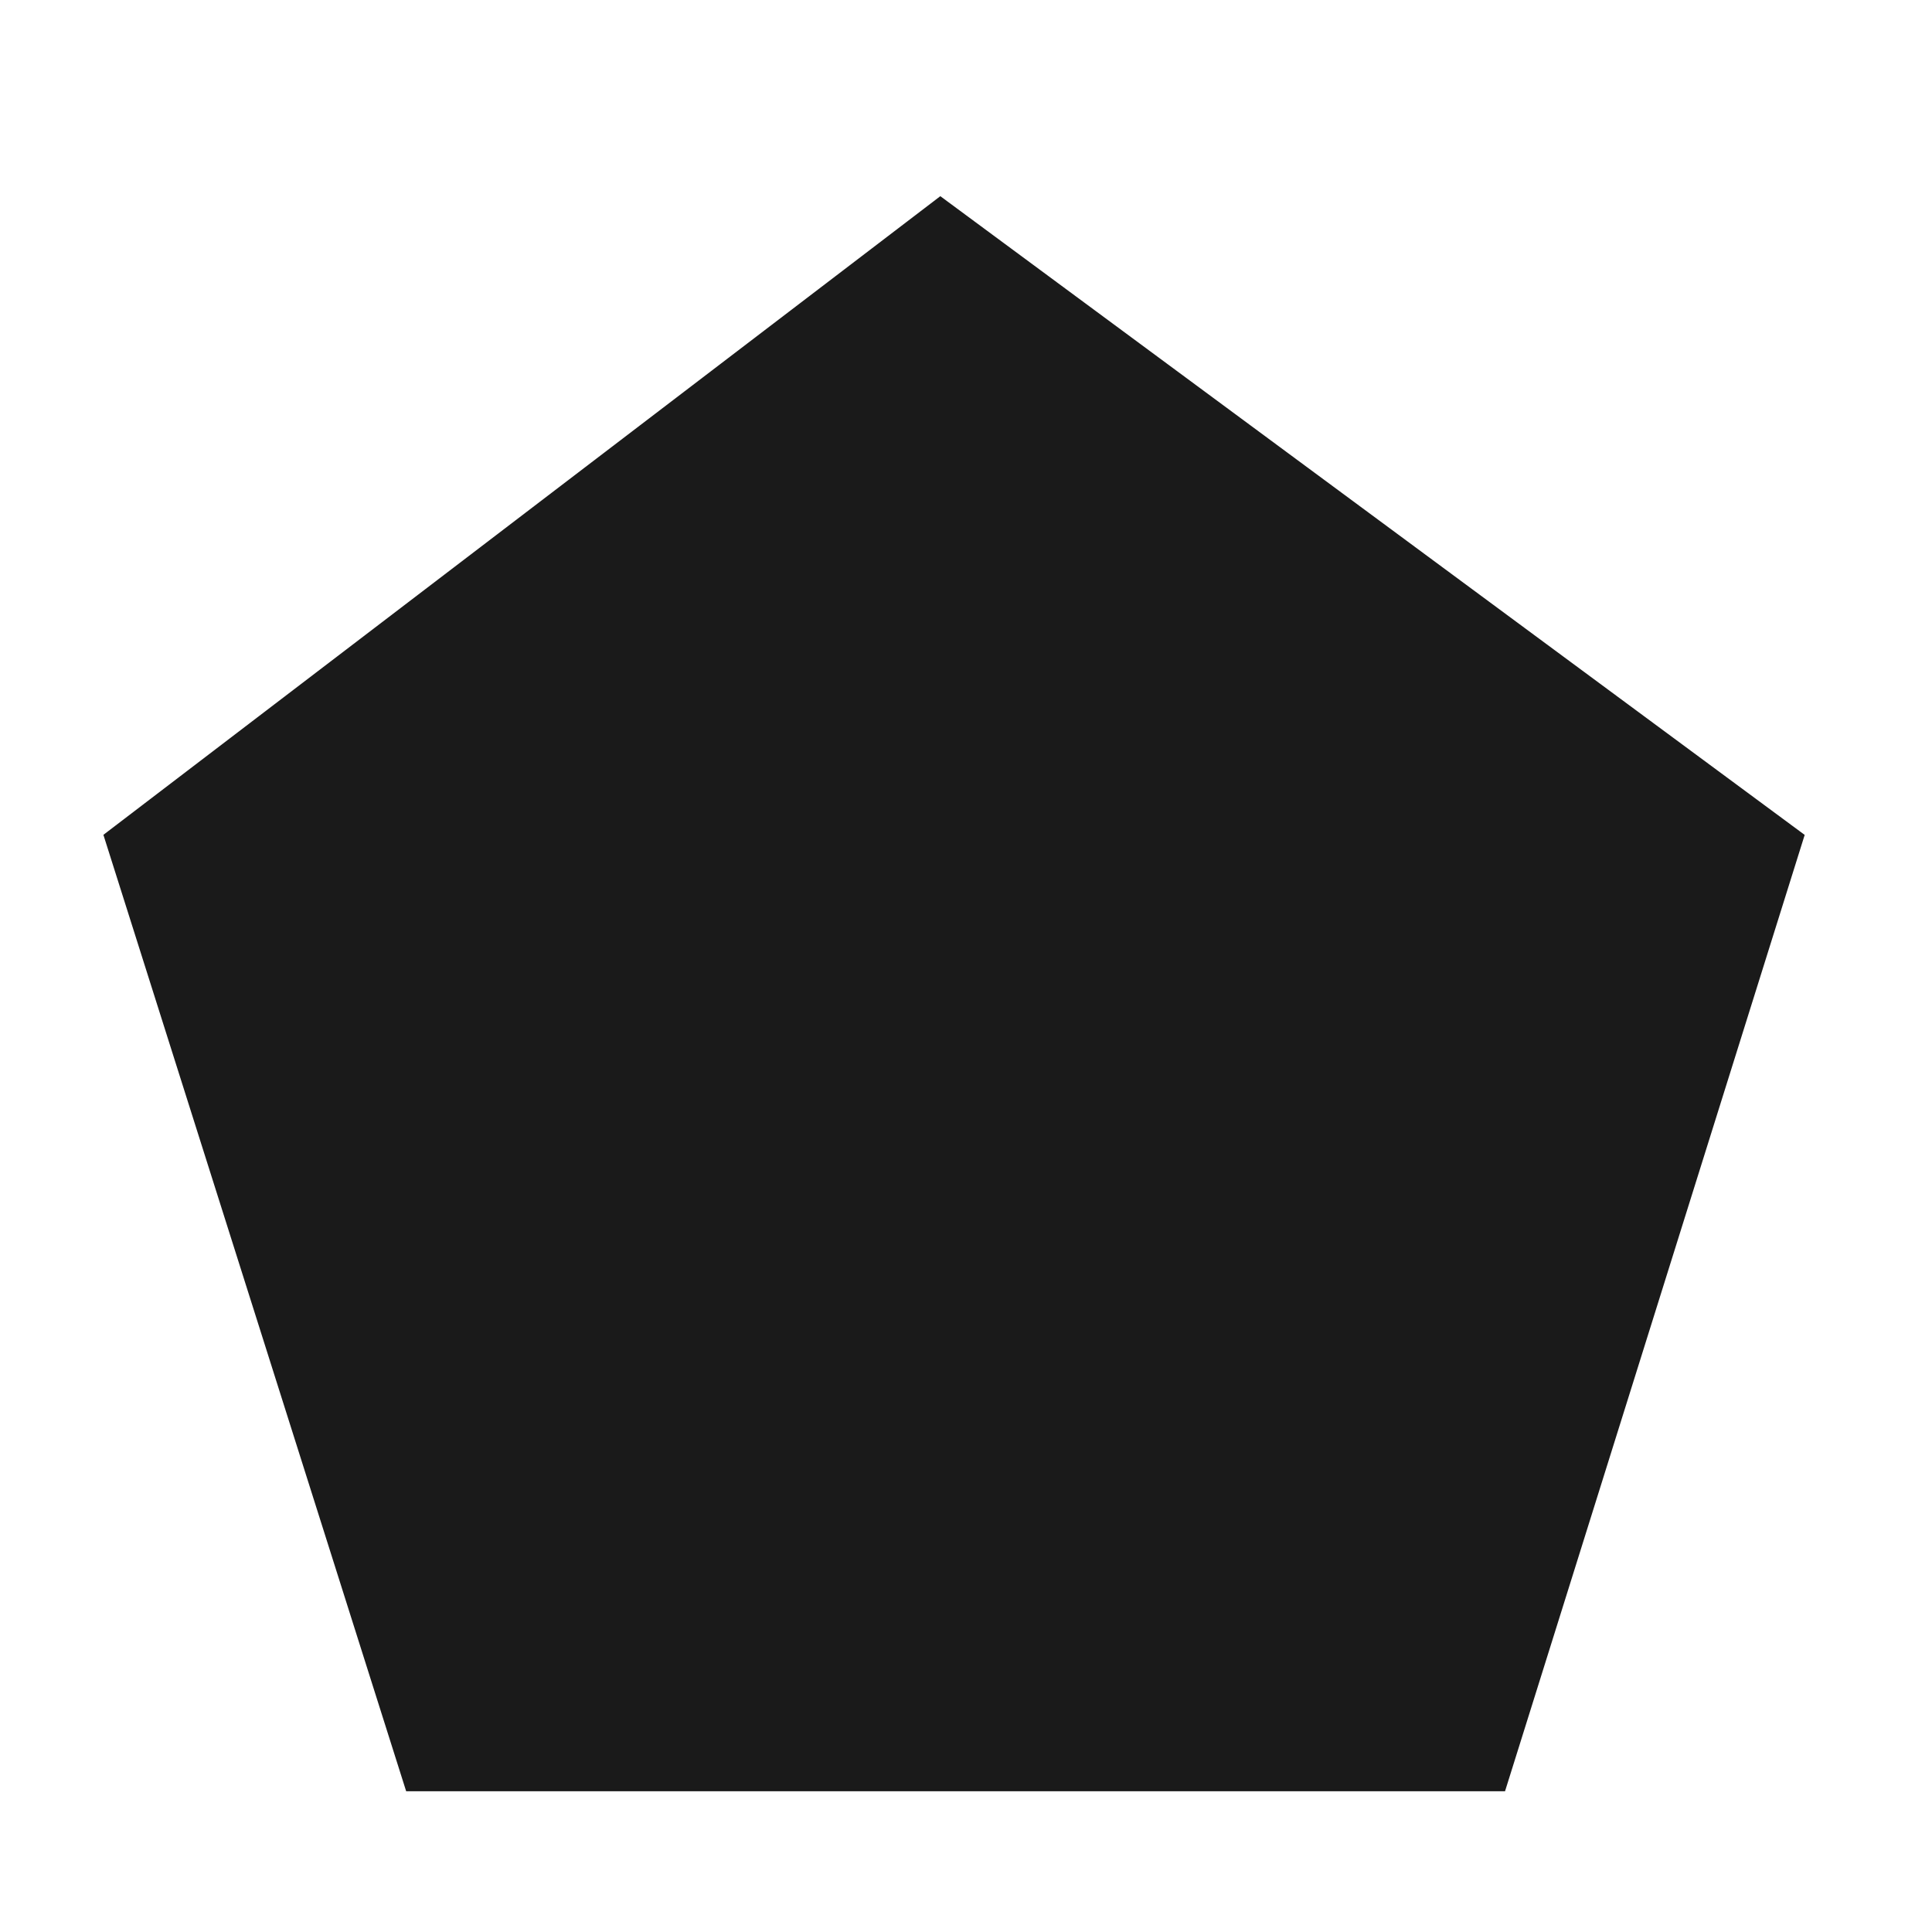
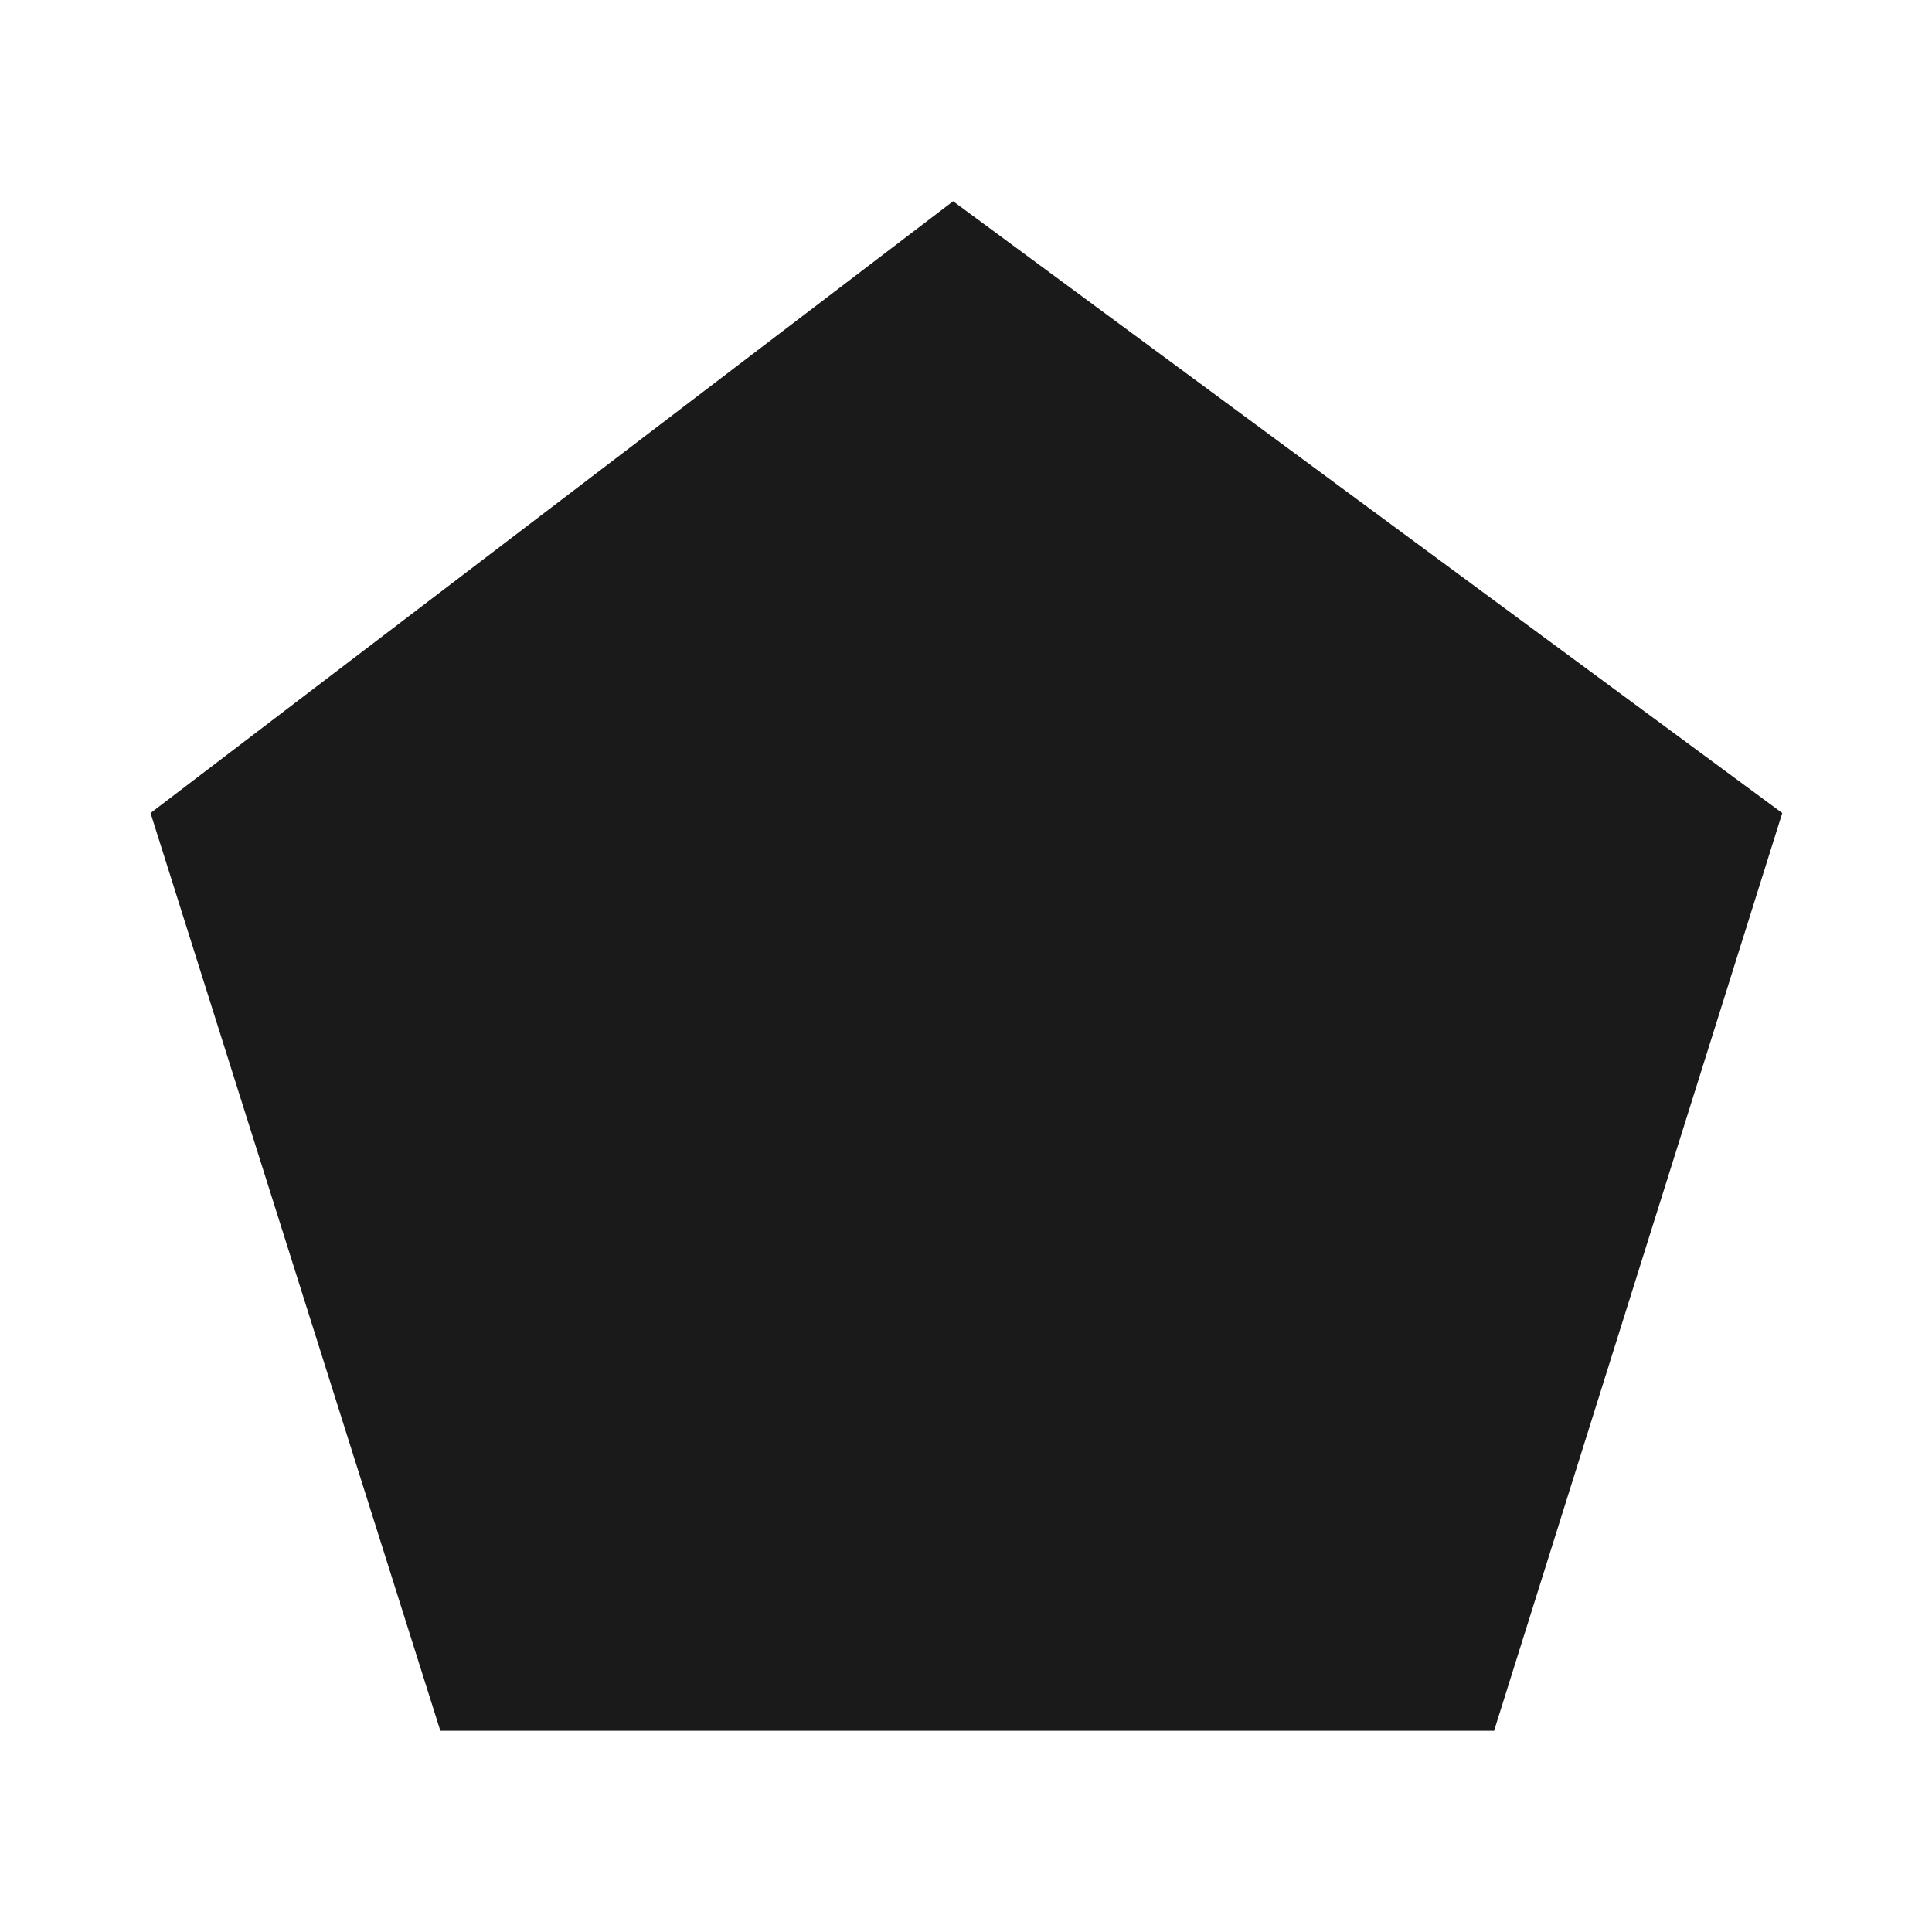
- <svg xmlns="http://www.w3.org/2000/svg" xmlns:xlink="http://www.w3.org/1999/xlink" id="svg8728" height="48" width="48" version="1.1">
-   <defs id="defs3">
-     <linearGradient id="linearGradient6581">
-       <stop style="stop-color:#eeeeec;stop-opacity:1;" offset="0" id="stop6583" />
-       <stop style="stop-color:#e0e0de;stop-opacity:1;" offset="1" id="stop6585" />
+ <svg xmlns="http://www.w3.org/2000/svg" height="24" width="24">
+   <defs>
+     <linearGradient id="a">
+       <stop offset="0" stop-color="#eeeeec" />
+       <stop offset="1" stop-color="#e0e0de" />
    </linearGradient>
-     <linearGradient id="linearGradient14920">
-       <stop id="stop14922" offset="0" style="stop-color:#5a7aa4;stop-opacity:1;" />
-       <stop id="stop14924" offset="1" style="stop-color:#1f2b3a;stop-opacity:1;" />
-     </linearGradient>
-     <linearGradient id="linearGradient13390">
-       <stop id="stop13392" offset="0" style="stop-color:#81a2cd;stop-opacity:1;" />
-       <stop id="stop13394" offset="1" style="stop-color:#2a415f;stop-opacity:1;" />
-     </linearGradient>
-     <linearGradient id="linearGradient10325">
-       <stop id="stop10327" offset="0" style="stop-color:#5a7aa4;stop-opacity:1;" />
-       <stop id="stop10329" offset="1" style="stop-color:#455e7e;stop-opacity:1;" />
-     </linearGradient>
-     <linearGradient gradientUnits="userSpaceOnUse" y2="39.486" x2="37.747" y1="23.992" x1="23.598" gradientTransform="matrix(0.363308,0,0,0.363571,1.976073,1.180651)" id="linearGradient13217" xlink:href="#linearGradient6581" />
-     <linearGradient xlink:href="#linearGradient6581" id="linearGradient2398" x1="10.77" y1="8.72" x2="15.924" y2="15.039" gradientUnits="userSpaceOnUse" />
  </defs>
-   <g id="layer1" transform="translate(0,26)">
-     <path style="fill:#1a1a1a;fill-opacity:1;fill-rule:evenodd;stroke:none;stroke-width:2.663px;stroke-linecap:butt;stroke-linejoin:miter;stroke-opacity:1" d="M 23.362,-21.126 44.837,-5.257 37.392,18.503 H 10.091 L 2.569,-5.259 Z" id="path1661" />
-   </g>
+   <path d="M11.84 2.5l10.3 7.6-3.58 11.4H5.47l-3.6-11.4z" fill="#1a1a1a" fill-rule="evenodd" />
</svg>
